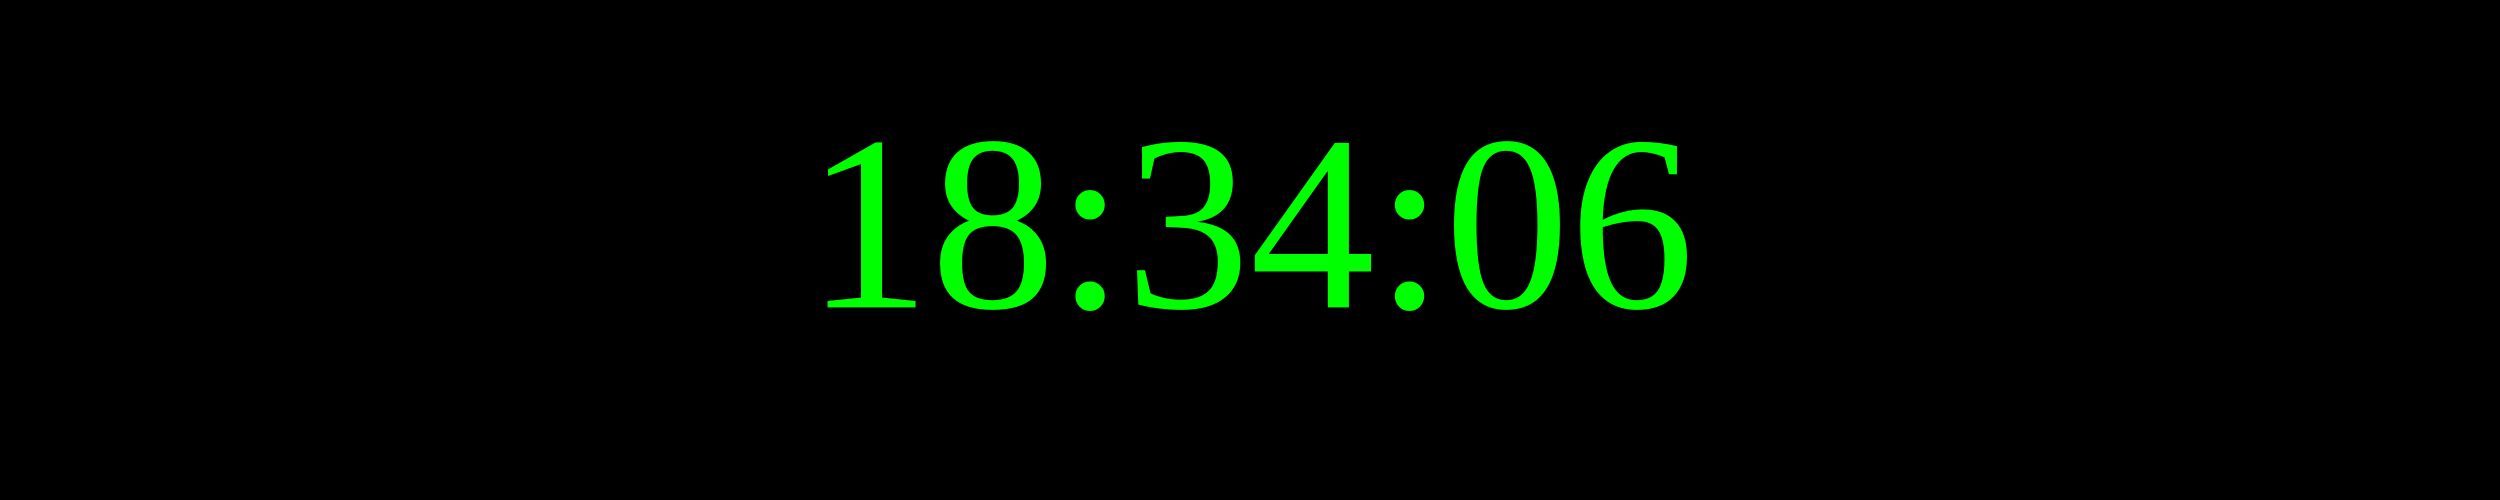
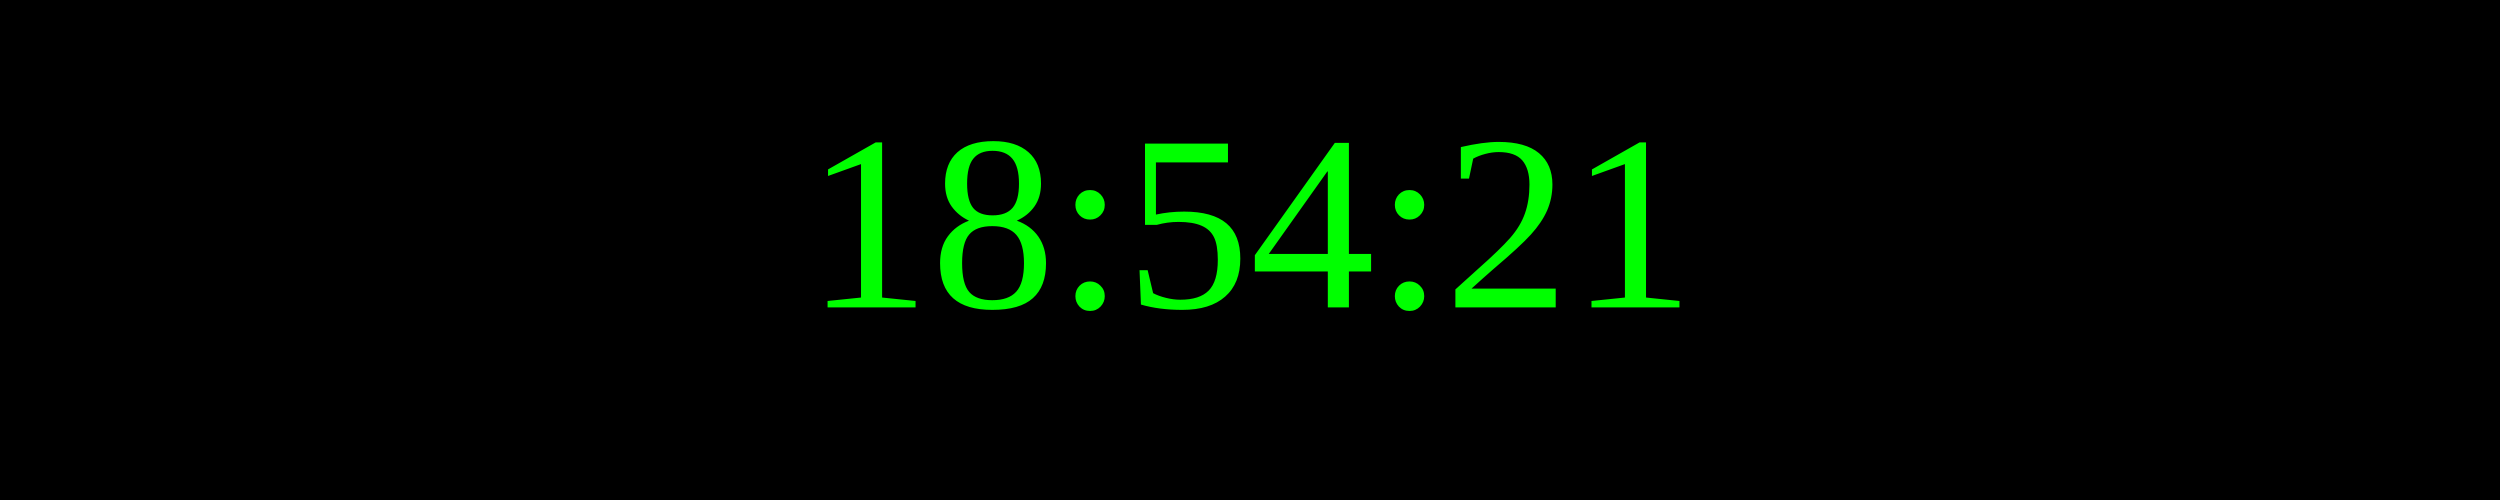
<svg xmlns="http://www.w3.org/2000/svg" width="250" height="50">
  <rect width="100%" height="100%" fill="black" />
  <text x="50%" y="50%" font-size="25" fill="lime" text-anchor="middle" dominant-baseline="middle">
- 18:34:06
+ 18:54:21
</text>
</svg>
